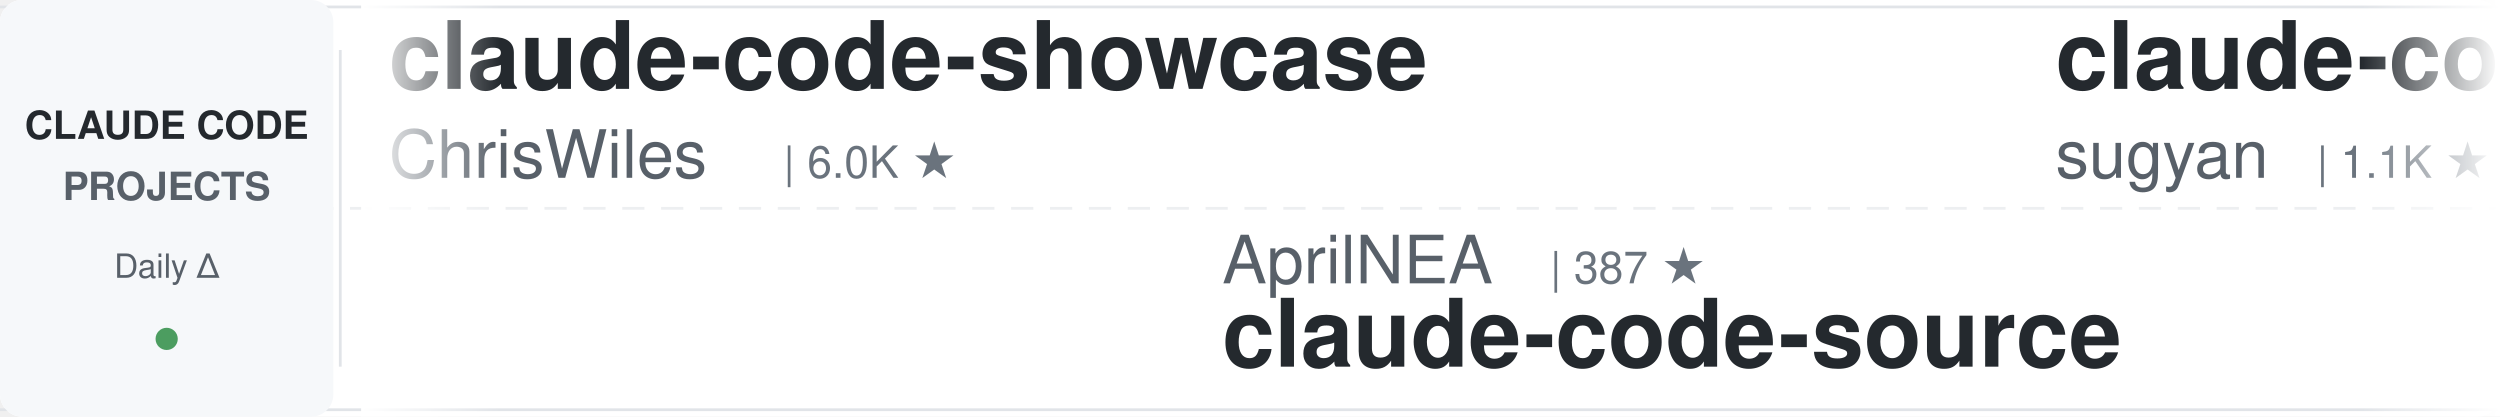
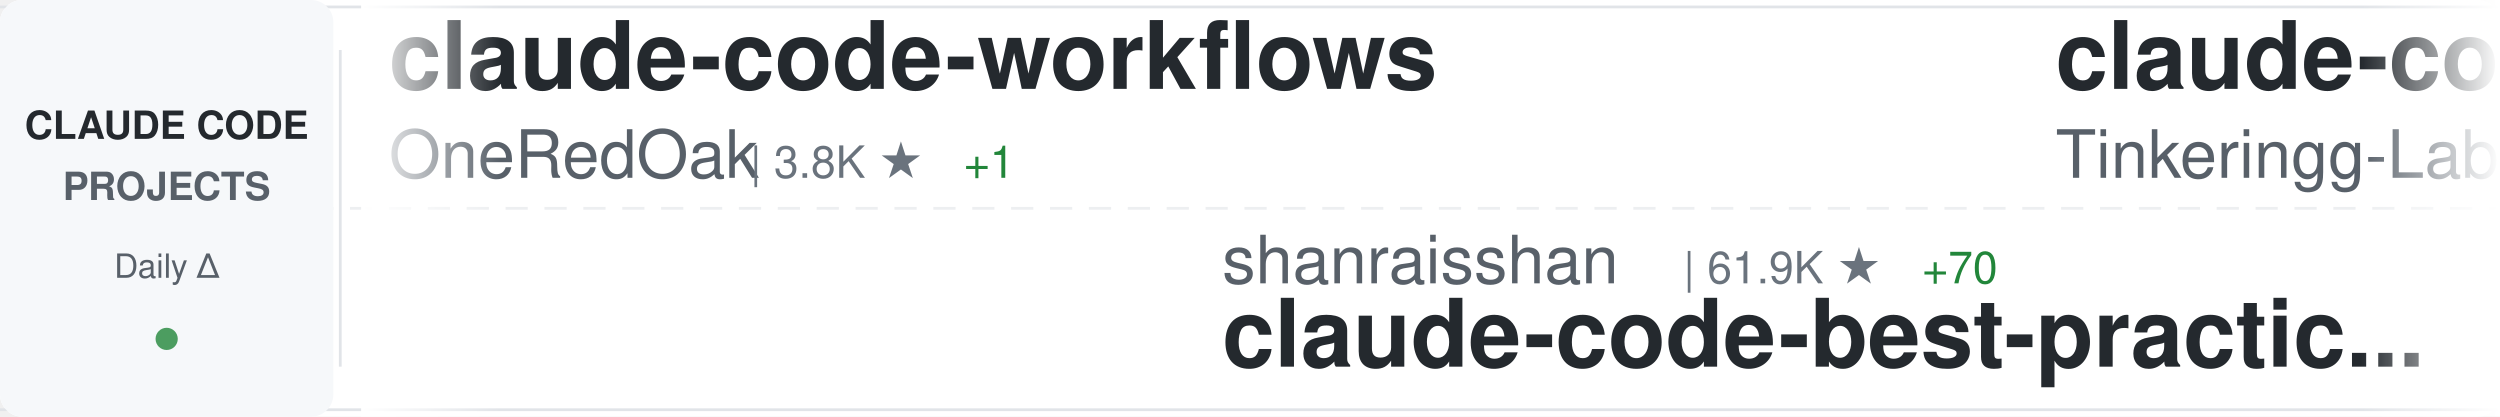
<svg xmlns="http://www.w3.org/2000/svg" width="900" height="150">
  <defs>
    <linearGradient id="awesomeLeftFade" x1="0%" y1="0%" x2="100%" y2="0%">
      <stop offset="0%" style="stop-color:#ffffff;stop-opacity:1" />
      <stop offset="100%" style="stop-color:#ffffff;stop-opacity:0" />
    </linearGradient>
    <linearGradient id="awesomeRightFade" x1="0%" y1="0%" x2="100%" y2="0%">
      <stop offset="0%" style="stop-color:#ffffff;stop-opacity:0" />
      <stop offset="100%" style="stop-color:#ffffff;stop-opacity:1" />
    </linearGradient>
  </defs>
  <rect width="900" height="150" fill="#ffffff" rx="8" />
  <rect x="0" y="2" width="900" height="1" fill="#e1e4e8" />
  <rect x="0" y="147" width="900" height="1" fill="#e1e4e8" />
  <line x1="0" y1="75" x2="900" y2="75" stroke="#e1e4e8" stroke-width="1" stroke-dasharray="8 6" opacity="0.6" />
  <rect x="0" y="0" width="120" height="150" fill="#f6f8fa" rx="8" />
  <text x="60" y="50" font-family="-apple-system, BlinkMacSystemFont, 'Segoe UI', Helvetica, Arial, sans-serif" font-size="14" font-weight="600" fill="#24292e" text-anchor="middle">CLAUDE CODE</text>
  <text x="60" y="72" font-family="-apple-system, BlinkMacSystemFont, 'Segoe UI', Helvetica, Arial, sans-serif" font-size="14" font-weight="600" fill="#586069" text-anchor="middle">PROJECTS</text>
  <text x="60" y="100" font-family="-apple-system, BlinkMacSystemFont, 'Segoe UI', Helvetica, Arial, sans-serif" font-size="12" font-weight="500" fill="#586069" text-anchor="middle">Daily Δ</text>
  <circle cx="60" cy="122" r="4" fill="#22863a" opacity="0.8" />
  <rect x="122" y="18" width="1" height="114" fill="#e1e4e8" />
  <clipPath id="awesomeTickerClip">
    <rect x="130" y="0" width="770" height="150" />
  </clipPath>
  <g clip-path="url(#awesomeTickerClip)">
    <g id="awesomeTickerItems">
      <animateTransform attributeName="transform" attributeType="XML" type="translate" from="0 0" to="-3000 0" dur="54s" repeatCount="indefinite" />
      <g transform="translate(0, 0)">
-         <text x="140" y="32" font-family="-apple-system, BlinkMacSystemFont, 'Segoe UI', Helvetica, Arial, sans-serif" font-size="34" font-weight="600" fill="#24292e">claude-code-showcase</text>
-         <text x="140" y="64" font-family="-apple-system, BlinkMacSystemFont, 'Segoe UI', Helvetica, Arial, sans-serif" font-size="24" font-weight="400" fill="#586069">ChrisWiles</text>
-         <text x="282" y="64" font-family="-apple-system, BlinkMacSystemFont, 'Segoe UI', Helvetica, Arial, sans-serif" font-size="16" font-weight="500" fill="#6a737d">| 6.0K ★</text>
+         <text x="140" y="32" font-family="-apple-system, BlinkMacSystemFont, 'Segoe UI', Helvetica, Arial, sans-serif" font-size="34" font-weight="600" fill="#24292e">claude-code-workflows</text>
+         <text x="140" y="64" font-family="-apple-system, BlinkMacSystemFont, 'Segoe UI', Helvetica, Arial, sans-serif" font-size="24" font-weight="400" fill="#586069">OneRedOak</text>
+         <text x="270" y="64" font-family="-apple-system, BlinkMacSystemFont, 'Segoe UI', Helvetica, Arial, sans-serif" font-size="16" font-weight="500" fill="#6a737d">| 3.8K ★</text>
+         <text x="347" y="64" font-family="-apple-system, BlinkMacSystemFont, 'Segoe UI', Helvetica, Arial, sans-serif" font-size="16" font-weight="500" fill="#22863a"> +1</text>
      </g>
      <g transform="translate(300, 0)">
-         <text x="140" y="102" font-family="-apple-system, BlinkMacSystemFont, 'Segoe UI', Helvetica, Arial, sans-serif" font-size="24" font-weight="400" fill="#586069">AprilNEA</text>
-         <text x="258" y="102" font-family="-apple-system, BlinkMacSystemFont, 'Segoe UI', Helvetica, Arial, sans-serif" font-size="16" font-weight="500" fill="#6a737d">| 387 ★</text>
-         <text x="140" y="132" font-family="-apple-system, BlinkMacSystemFont, 'Segoe UI', Helvetica, Arial, sans-serif" font-size="34" font-weight="600" fill="#24292e">claude-code-source</text>
+         <text x="140" y="102" font-family="-apple-system, BlinkMacSystemFont, 'Segoe UI', Helvetica, Arial, sans-serif" font-size="24" font-weight="400" fill="#586069">shanraisshan</text>
+         <text x="306" y="102" font-family="-apple-system, BlinkMacSystemFont, 'Segoe UI', Helvetica, Arial, sans-serif" font-size="16" font-weight="500" fill="#6a737d">| 61.9K ★</text>
+         <text x="392" y="102" font-family="-apple-system, BlinkMacSystemFont, 'Segoe UI', Helvetica, Arial, sans-serif" font-size="16" font-weight="500" fill="#22863a"> +70</text>
+         <text x="140" y="132" font-family="-apple-system, BlinkMacSystemFont, 'Segoe UI', Helvetica, Arial, sans-serif" font-size="34" font-weight="600" fill="#24292e">claude-code-best-practic...</text>
      </g>
      <g transform="translate(600, 0)">
-         <text x="140" y="32" font-family="-apple-system, BlinkMacSystemFont, 'Segoe UI', Helvetica, Arial, sans-serif" font-size="34" font-weight="600" fill="#24292e">claude-code-webui</text>
-         <text x="140" y="64" font-family="-apple-system, BlinkMacSystemFont, 'Segoe UI', Helvetica, Arial, sans-serif" font-size="24" font-weight="400" fill="#586069">sugyan</text>
-         <text x="234" y="64" font-family="-apple-system, BlinkMacSystemFont, 'Segoe UI', Helvetica, Arial, sans-serif" font-size="16" font-weight="500" fill="#6a737d">| 1.1K ★</text>
+         <text x="140" y="32" font-family="-apple-system, BlinkMacSystemFont, 'Segoe UI', Helvetica, Arial, sans-serif" font-size="34" font-weight="600" fill="#24292e">claude-code</text>
+         <text x="140" y="64" font-family="-apple-system, BlinkMacSystemFont, 'Segoe UI', Helvetica, Arial, sans-serif" font-size="24" font-weight="400" fill="#586069">Tinkeringg-Lab</text>
+         <text x="330" y="64" font-family="-apple-system, BlinkMacSystemFont, 'Segoe UI', Helvetica, Arial, sans-serif" font-size="16" font-weight="500" fill="#6a737d">| 209 ★</text>
      </g>
      <g transform="translate(900, 0)">
-         <text x="140" y="102" font-family="-apple-system, BlinkMacSystemFont, 'Segoe UI', Helvetica, Arial, sans-serif" font-size="24" font-weight="400" fill="#586069">alex000kim</text>
-         <text x="282" y="102" font-family="-apple-system, BlinkMacSystemFont, 'Segoe UI', Helvetica, Arial, sans-serif" font-size="16" font-weight="500" fill="#6a737d">| 230 ★</text>
-         <text x="350" y="102" font-family="-apple-system, BlinkMacSystemFont, 'Segoe UI', Helvetica, Arial, sans-serif" font-size="16" font-weight="500" fill="#22863a"> +1</text>
-         <text x="140" y="132" font-family="-apple-system, BlinkMacSystemFont, 'Segoe UI', Helvetica, Arial, sans-serif" font-size="34" font-weight="600" fill="#24292e">claude-code</text>
+         <text x="140" y="102" font-family="-apple-system, BlinkMacSystemFont, 'Segoe UI', Helvetica, Arial, sans-serif" font-size="24" font-weight="400" fill="#586069">frankbria</text>
+         <text x="270" y="102" font-family="-apple-system, BlinkMacSystemFont, 'Segoe UI', Helvetica, Arial, sans-serif" font-size="16" font-weight="500" fill="#6a737d">| 9.5K ★</text>
+         <text x="347" y="102" font-family="-apple-system, BlinkMacSystemFont, 'Segoe UI', Helvetica, Arial, sans-serif" font-size="16" font-weight="500" fill="#22863a"> +2</text>
+         <text x="140" y="132" font-family="-apple-system, BlinkMacSystemFont, 'Segoe UI', Helvetica, Arial, sans-serif" font-size="34" font-weight="600" fill="#24292e">ralph-claude-code</text>
      </g>
      <g transform="translate(1200, 0)">
-         <text x="140" y="32" font-family="-apple-system, BlinkMacSystemFont, 'Segoe UI', Helvetica, Arial, sans-serif" font-size="34" font-weight="600" fill="#24292e">ClaudeCode</text>
-         <text x="140" y="64" font-family="-apple-system, BlinkMacSystemFont, 'Segoe UI', Helvetica, Arial, sans-serif" font-size="24" font-weight="400" fill="#586069">guanshan</text>
-         <text x="258" y="64" font-family="-apple-system, BlinkMacSystemFont, 'Segoe UI', Helvetica, Arial, sans-serif" font-size="16" font-weight="500" fill="#6a737d">| 61 ★</text>
+         <text x="140" y="32" font-family="-apple-system, BlinkMacSystemFont, 'Segoe UI', Helvetica, Arial, sans-serif" font-size="34" font-weight="600" fill="#24292e">claude-code</text>
+         <text x="140" y="64" font-family="-apple-system, BlinkMacSystemFont, 'Segoe UI', Helvetica, Arial, sans-serif" font-size="24" font-weight="400" fill="#586069">jarmuine</text>
+         <text x="258" y="64" font-family="-apple-system, BlinkMacSystemFont, 'Segoe UI', Helvetica, Arial, sans-serif" font-size="16" font-weight="500" fill="#6a737d">| 2.2K ★</text>
+         <text x="335" y="64" font-family="-apple-system, BlinkMacSystemFont, 'Segoe UI', Helvetica, Arial, sans-serif" font-size="16" font-weight="500" fill="#22863a"> +1</text>
      </g>
      <g transform="translate(1500, 0)">
-         <text x="140" y="102" font-family="-apple-system, BlinkMacSystemFont, 'Segoe UI', Helvetica, Arial, sans-serif" font-size="24" font-weight="400" fill="#586069">codeaashu</text>
-         <text x="270" y="102" font-family="-apple-system, BlinkMacSystemFont, 'Segoe UI', Helvetica, Arial, sans-serif" font-size="16" font-weight="500" fill="#6a737d">| 3.0K ★</text>
-         <text x="347" y="102" font-family="-apple-system, BlinkMacSystemFont, 'Segoe UI', Helvetica, Arial, sans-serif" font-size="16" font-weight="500" fill="#22863a"> +6</text>
-         <text x="140" y="132" font-family="-apple-system, BlinkMacSystemFont, 'Segoe UI', Helvetica, Arial, sans-serif" font-size="34" font-weight="600" fill="#24292e">claude-code</text>
+         <text x="140" y="102" font-family="-apple-system, BlinkMacSystemFont, 'Segoe UI', Helvetica, Arial, sans-serif" font-size="24" font-weight="400" fill="#586069">RichardAtCT</text>
+         <text x="294" y="102" font-family="-apple-system, BlinkMacSystemFont, 'Segoe UI', Helvetica, Arial, sans-serif" font-size="16" font-weight="500" fill="#6a737d">| 2.7K ★</text>
+         <text x="371" y="102" font-family="-apple-system, BlinkMacSystemFont, 'Segoe UI', Helvetica, Arial, sans-serif" font-size="16" font-weight="500" fill="#22863a"> +2</text>
+         <text x="140" y="132" font-family="-apple-system, BlinkMacSystemFont, 'Segoe UI', Helvetica, Arial, sans-serif" font-size="34" font-weight="600" fill="#24292e">claude-code-telegram</text>
      </g>
      <g transform="translate(1800, 0)">
-         <text x="140" y="32" font-family="-apple-system, BlinkMacSystemFont, 'Segoe UI', Helvetica, Arial, sans-serif" font-size="34" font-weight="600" fill="#24292e">claude-code</text>
-         <text x="140" y="64" font-family="-apple-system, BlinkMacSystemFont, 'Segoe UI', Helvetica, Arial, sans-serif" font-size="24" font-weight="400" fill="#586069">mehmoodosman</text>
-         <text x="306" y="64" font-family="-apple-system, BlinkMacSystemFont, 'Segoe UI', Helvetica, Arial, sans-serif" font-size="16" font-weight="500" fill="#6a737d">| 170 ★</text>
+         <text x="140" y="32" font-family="-apple-system, BlinkMacSystemFont, 'Segoe UI', Helvetica, Arial, sans-serif" font-size="34" font-weight="600" fill="#24292e">claude-code-my-workflow</text>
+         <text x="140" y="64" font-family="-apple-system, BlinkMacSystemFont, 'Segoe UI', Helvetica, Arial, sans-serif" font-size="24" font-weight="400" fill="#586069">pedrohcgs</text>
+         <text x="270" y="64" font-family="-apple-system, BlinkMacSystemFont, 'Segoe UI', Helvetica, Arial, sans-serif" font-size="16" font-weight="500" fill="#6a737d">| 1.4K ★</text>
+         <text x="347" y="64" font-family="-apple-system, BlinkMacSystemFont, 'Segoe UI', Helvetica, Arial, sans-serif" font-size="16" font-weight="500" fill="#22863a"> +5</text>
      </g>
      <g transform="translate(2100, 0)">
-         <text x="140" y="102" font-family="-apple-system, BlinkMacSystemFont, 'Segoe UI', Helvetica, Arial, sans-serif" font-size="24" font-weight="400" fill="#586069">centminmod</text>
-         <text x="282" y="102" font-family="-apple-system, BlinkMacSystemFont, 'Segoe UI', Helvetica, Arial, sans-serif" font-size="16" font-weight="500" fill="#6a737d">| 2.5K ★</text>
-         <text x="359" y="102" font-family="-apple-system, BlinkMacSystemFont, 'Segoe UI', Helvetica, Arial, sans-serif" font-size="16" font-weight="500" fill="#22863a"> +3</text>
-         <text x="140" y="132" font-family="-apple-system, BlinkMacSystemFont, 'Segoe UI', Helvetica, Arial, sans-serif" font-size="34" font-weight="600" fill="#24292e">my-claude-code-setup</text>
+         <text x="140" y="102" font-family="-apple-system, BlinkMacSystemFont, 'Segoe UI', Helvetica, Arial, sans-serif" font-size="24" font-weight="400" fill="#586069">musistudio</text>
+         <text x="282" y="102" font-family="-apple-system, BlinkMacSystemFont, 'Segoe UI', Helvetica, Arial, sans-serif" font-size="16" font-weight="500" fill="#6a737d">| 35.6K ★</text>
+         <text x="368" y="102" font-family="-apple-system, BlinkMacSystemFont, 'Segoe UI', Helvetica, Arial, sans-serif" font-size="16" font-weight="500" fill="#22863a"> +28</text>
+         <text x="140" y="132" font-family="-apple-system, BlinkMacSystemFont, 'Segoe UI', Helvetica, Arial, sans-serif" font-size="34" font-weight="600" fill="#24292e">claude-code-router</text>
      </g>
      <g transform="translate(2400, 0)">
-         <text x="140" y="32" font-family="-apple-system, BlinkMacSystemFont, 'Segoe UI', Helvetica, Arial, sans-serif" font-size="34" font-weight="600" fill="#24292e">claude-code</text>
-         <text x="140" y="64" font-family="-apple-system, BlinkMacSystemFont, 'Segoe UI', Helvetica, Arial, sans-serif" font-size="24" font-weight="400" fill="#586069">yasasbanukaofficial</text>
-         <text x="390" y="64" font-family="-apple-system, BlinkMacSystemFont, 'Segoe UI', Helvetica, Arial, sans-serif" font-size="16" font-weight="500" fill="#6a737d">| 3.6K ★</text>
-         <text x="467" y="64" font-family="-apple-system, BlinkMacSystemFont, 'Segoe UI', Helvetica, Arial, sans-serif" font-size="16" font-weight="500" fill="#22863a"> +5</text>
+         <text x="140" y="32" font-family="-apple-system, BlinkMacSystemFont, 'Segoe UI', Helvetica, Arial, sans-serif" font-size="34" font-weight="600" fill="#24292e">claude-code-rust</text>
+         <text x="140" y="64" font-family="-apple-system, BlinkMacSystemFont, 'Segoe UI', Helvetica, Arial, sans-serif" font-size="24" font-weight="400" fill="#586069">lorryjovens-hub</text>
+         <text x="342" y="64" font-family="-apple-system, BlinkMacSystemFont, 'Segoe UI', Helvetica, Arial, sans-serif" font-size="16" font-weight="500" fill="#6a737d">| 1.7K ★</text>
      </g>
      <g transform="translate(2700, 0)">
-         <text x="140" y="102" font-family="-apple-system, BlinkMacSystemFont, 'Segoe UI', Helvetica, Arial, sans-serif" font-size="24" font-weight="400" fill="#586069">andrew-kramer-inno</text>
-         <text x="378" y="102" font-family="-apple-system, BlinkMacSystemFont, 'Segoe UI', Helvetica, Arial, sans-serif" font-size="16" font-weight="500" fill="#6a737d">| 593 ★</text>
-         <text x="140" y="132" font-family="-apple-system, BlinkMacSystemFont, 'Segoe UI', Helvetica, Arial, sans-serif" font-size="34" font-weight="600" fill="#24292e">claude-code-source-build</text>
+         <text x="140" y="102" font-family="-apple-system, BlinkMacSystemFont, 'Segoe UI', Helvetica, Arial, sans-serif" font-size="24" font-weight="400" fill="#586069">Yuyz0112</text>
+         <text x="258" y="102" font-family="-apple-system, BlinkMacSystemFont, 'Segoe UI', Helvetica, Arial, sans-serif" font-size="16" font-weight="500" fill="#6a737d">| 2.4K ★</text>
+         <text x="140" y="132" font-family="-apple-system, BlinkMacSystemFont, 'Segoe UI', Helvetica, Arial, sans-serif" font-size="34" font-weight="600" fill="#24292e">claude-code-reverse</text>
      </g>
      <g transform="translate(3000, 0)">
-         <text x="140" y="32" font-family="-apple-system, BlinkMacSystemFont, 'Segoe UI', Helvetica, Arial, sans-serif" font-size="34" font-weight="600" fill="#24292e">claude-code-showcase</text>
-         <text x="140" y="64" font-family="-apple-system, BlinkMacSystemFont, 'Segoe UI', Helvetica, Arial, sans-serif" font-size="24" font-weight="400" fill="#586069">ChrisWiles</text>
-         <text x="282" y="64" font-family="-apple-system, BlinkMacSystemFont, 'Segoe UI', Helvetica, Arial, sans-serif" font-size="16" font-weight="500" fill="#6a737d">| 6.0K ★</text>
+         <text x="140" y="32" font-family="-apple-system, BlinkMacSystemFont, 'Segoe UI', Helvetica, Arial, sans-serif" font-size="34" font-weight="600" fill="#24292e">claude-code-workflows</text>
+         <text x="140" y="64" font-family="-apple-system, BlinkMacSystemFont, 'Segoe UI', Helvetica, Arial, sans-serif" font-size="24" font-weight="400" fill="#586069">OneRedOak</text>
+         <text x="270" y="64" font-family="-apple-system, BlinkMacSystemFont, 'Segoe UI', Helvetica, Arial, sans-serif" font-size="16" font-weight="500" fill="#6a737d">| 3.8K ★</text>
+         <text x="347" y="64" font-family="-apple-system, BlinkMacSystemFont, 'Segoe UI', Helvetica, Arial, sans-serif" font-size="16" font-weight="500" fill="#22863a"> +1</text>
      </g>
      <g transform="translate(3300, 0)">
-         <text x="140" y="102" font-family="-apple-system, BlinkMacSystemFont, 'Segoe UI', Helvetica, Arial, sans-serif" font-size="24" font-weight="400" fill="#586069">AprilNEA</text>
-         <text x="258" y="102" font-family="-apple-system, BlinkMacSystemFont, 'Segoe UI', Helvetica, Arial, sans-serif" font-size="16" font-weight="500" fill="#6a737d">| 387 ★</text>
-         <text x="140" y="132" font-family="-apple-system, BlinkMacSystemFont, 'Segoe UI', Helvetica, Arial, sans-serif" font-size="34" font-weight="600" fill="#24292e">claude-code-source</text>
+         <text x="140" y="102" font-family="-apple-system, BlinkMacSystemFont, 'Segoe UI', Helvetica, Arial, sans-serif" font-size="24" font-weight="400" fill="#586069">shanraisshan</text>
+         <text x="306" y="102" font-family="-apple-system, BlinkMacSystemFont, 'Segoe UI', Helvetica, Arial, sans-serif" font-size="16" font-weight="500" fill="#6a737d">| 61.9K ★</text>
+         <text x="392" y="102" font-family="-apple-system, BlinkMacSystemFont, 'Segoe UI', Helvetica, Arial, sans-serif" font-size="16" font-weight="500" fill="#22863a"> +70</text>
+         <text x="140" y="132" font-family="-apple-system, BlinkMacSystemFont, 'Segoe UI', Helvetica, Arial, sans-serif" font-size="34" font-weight="600" fill="#24292e">claude-code-best-practic...</text>
      </g>
      <g transform="translate(3600, 0)">
-         <text x="140" y="32" font-family="-apple-system, BlinkMacSystemFont, 'Segoe UI', Helvetica, Arial, sans-serif" font-size="34" font-weight="600" fill="#24292e">claude-code-webui</text>
-         <text x="140" y="64" font-family="-apple-system, BlinkMacSystemFont, 'Segoe UI', Helvetica, Arial, sans-serif" font-size="24" font-weight="400" fill="#586069">sugyan</text>
-         <text x="234" y="64" font-family="-apple-system, BlinkMacSystemFont, 'Segoe UI', Helvetica, Arial, sans-serif" font-size="16" font-weight="500" fill="#6a737d">| 1.1K ★</text>
+         <text x="140" y="32" font-family="-apple-system, BlinkMacSystemFont, 'Segoe UI', Helvetica, Arial, sans-serif" font-size="34" font-weight="600" fill="#24292e">claude-code</text>
+         <text x="140" y="64" font-family="-apple-system, BlinkMacSystemFont, 'Segoe UI', Helvetica, Arial, sans-serif" font-size="24" font-weight="400" fill="#586069">Tinkeringg-Lab</text>
+         <text x="330" y="64" font-family="-apple-system, BlinkMacSystemFont, 'Segoe UI', Helvetica, Arial, sans-serif" font-size="16" font-weight="500" fill="#6a737d">| 209 ★</text>
      </g>
      <g transform="translate(3900, 0)">
-         <text x="140" y="102" font-family="-apple-system, BlinkMacSystemFont, 'Segoe UI', Helvetica, Arial, sans-serif" font-size="24" font-weight="400" fill="#586069">alex000kim</text>
-         <text x="282" y="102" font-family="-apple-system, BlinkMacSystemFont, 'Segoe UI', Helvetica, Arial, sans-serif" font-size="16" font-weight="500" fill="#6a737d">| 230 ★</text>
-         <text x="350" y="102" font-family="-apple-system, BlinkMacSystemFont, 'Segoe UI', Helvetica, Arial, sans-serif" font-size="16" font-weight="500" fill="#22863a"> +1</text>
-         <text x="140" y="132" font-family="-apple-system, BlinkMacSystemFont, 'Segoe UI', Helvetica, Arial, sans-serif" font-size="34" font-weight="600" fill="#24292e">claude-code</text>
+         <text x="140" y="102" font-family="-apple-system, BlinkMacSystemFont, 'Segoe UI', Helvetica, Arial, sans-serif" font-size="24" font-weight="400" fill="#586069">frankbria</text>
+         <text x="270" y="102" font-family="-apple-system, BlinkMacSystemFont, 'Segoe UI', Helvetica, Arial, sans-serif" font-size="16" font-weight="500" fill="#6a737d">| 9.5K ★</text>
+         <text x="347" y="102" font-family="-apple-system, BlinkMacSystemFont, 'Segoe UI', Helvetica, Arial, sans-serif" font-size="16" font-weight="500" fill="#22863a"> +2</text>
+         <text x="140" y="132" font-family="-apple-system, BlinkMacSystemFont, 'Segoe UI', Helvetica, Arial, sans-serif" font-size="34" font-weight="600" fill="#24292e">ralph-claude-code</text>
      </g>
    </g>
  </g>
  <rect x="130" y="0" width="50" height="150" fill="url(#awesomeLeftFade)" />
  <rect x="850" y="0" width="50" height="150" fill="url(#awesomeRightFade)" />
</svg>
